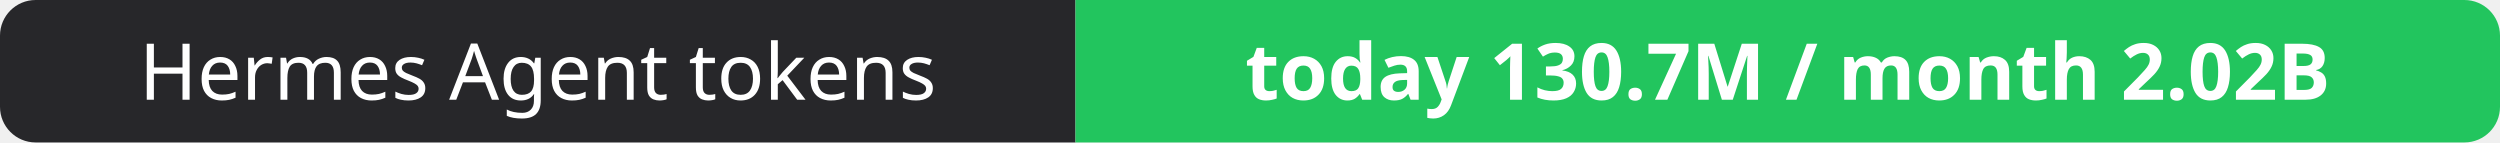
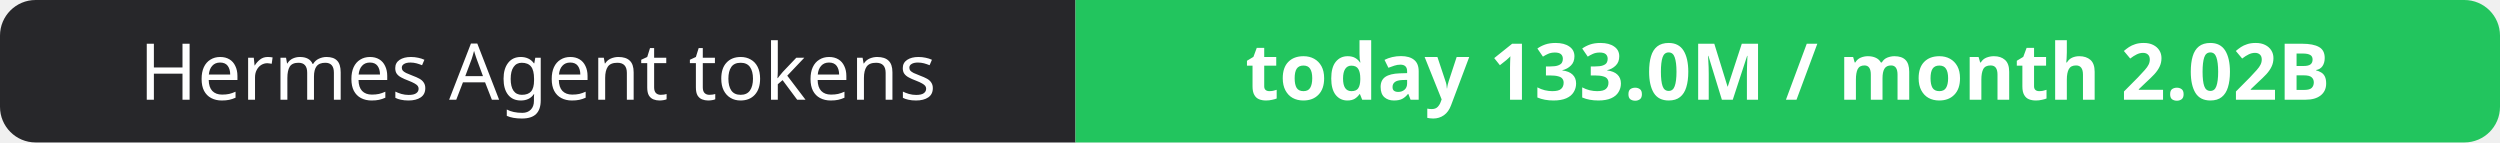
- <svg xmlns="http://www.w3.org/2000/svg" width="351" height="20" role="img" aria-label="Hermes Agent tokens: today 130.7M / month 2.02B">
+ <svg xmlns="http://www.w3.org/2000/svg" width="351" height="20" role="img" aria-label="Hermes Agent tokens: today 133.0M / month 2.02B">
  <clipPath id="r">
    <rect width="351" height="20" rx="5" fill="#fff" />
  </clipPath>
  <g clip-path="url(#r)">
    <rect width="151" height="20" fill="#27272a" />
    <rect x="151" width="200" height="20" fill="#22c55e" />
  </g>
  <g fill="#fff" text-anchor="middle" font-family="Verdana,Geneva,sans-serif" font-size="11">
    <text x="75.5" y="14">Hermes Agent tokens</text>
-     <text x="251.0" y="14" font-weight="700">today 130.7M / month 2.02B</text>
+     <text x="251.0" y="14" font-weight="700">today 133.0M / month 2.02B</text>
  </g>
</svg>
